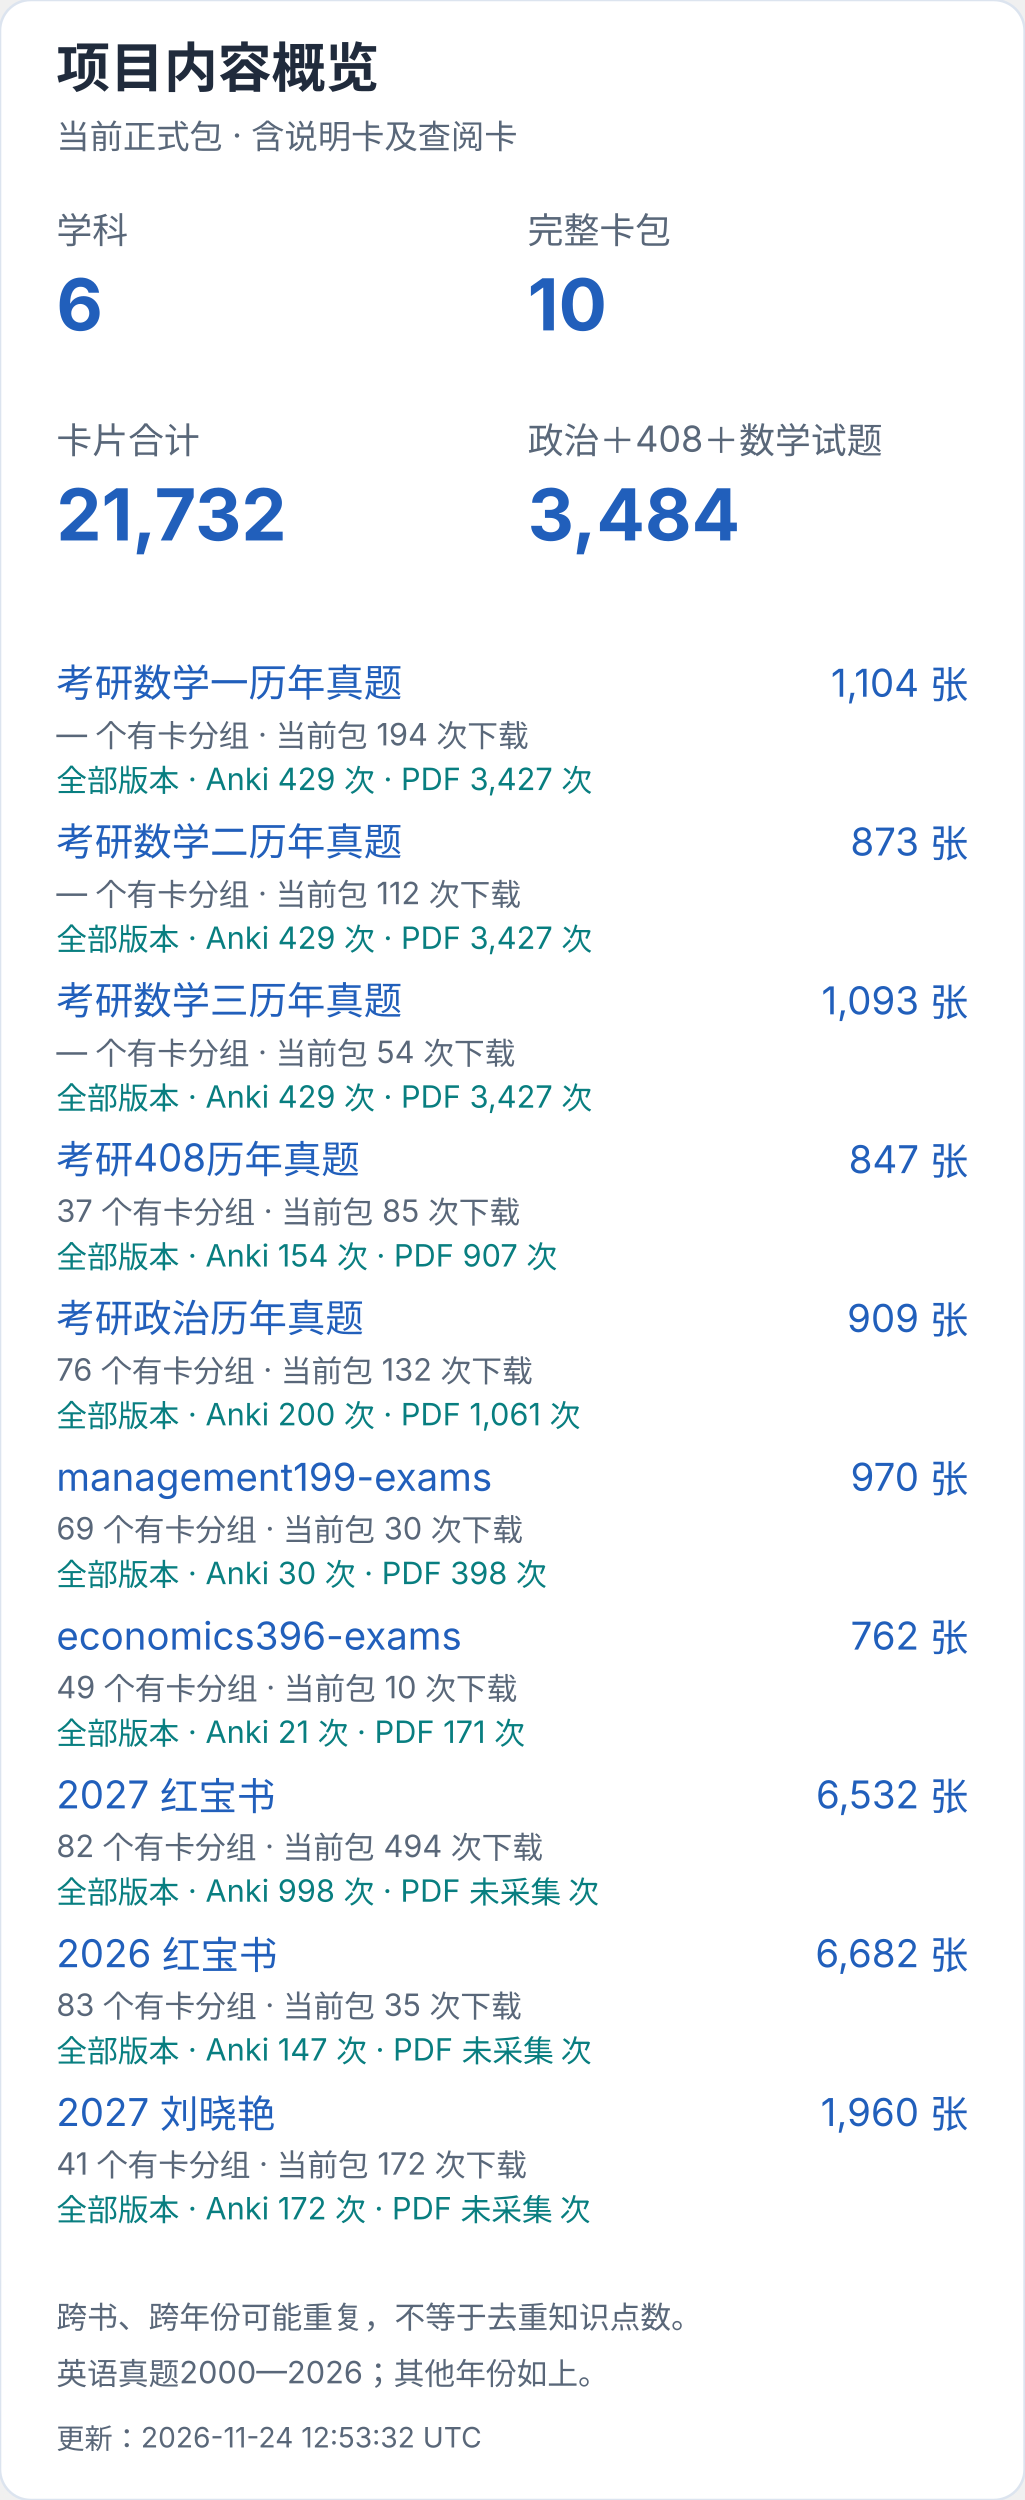
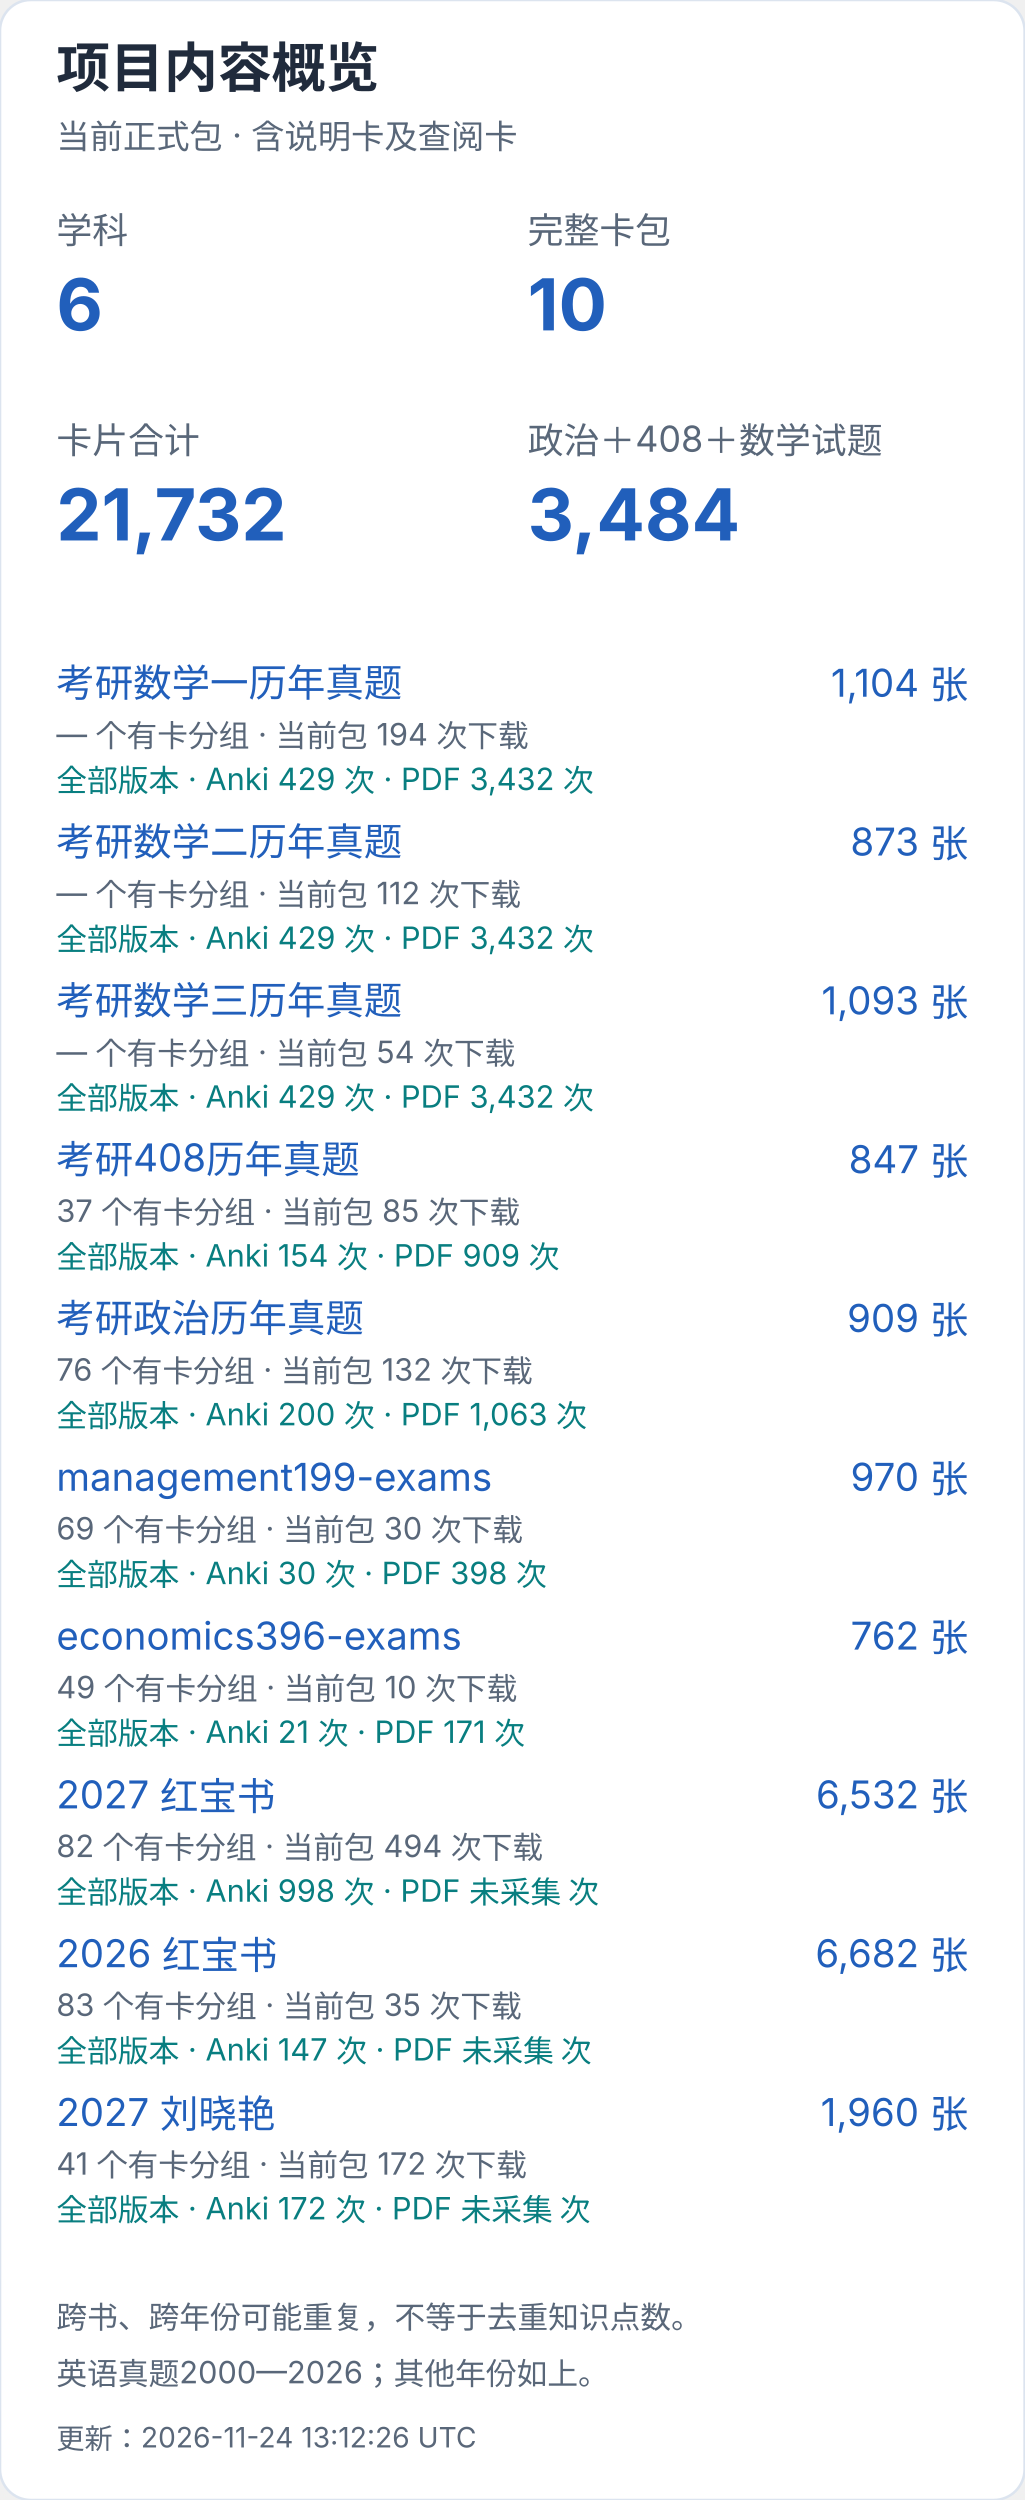
<svg xmlns="http://www.w3.org/2000/svg" width="400" height="976" viewBox="0 0 400 976" role="img" aria-label="项目内容概览（手机）">
  <style>text{font-family:-apple-system,BlinkMacSystemFont,"Segoe UI","PingFang SC","Microsoft YaHei",sans-serif;font-variant-numeric:tabular-nums}</style>
  <rect width="400" height="976" rx="12" fill="white" stroke="#dce4ef" />
  <text x="22" y="34" font-size="21" fill="#202b3c" font-weight="650" text-anchor="start">项目内容概览</text>
  <text x="22" y="58" font-size="13" fill="#596779" font-weight="400" text-anchor="start">当前正式包 · 含说明卡及查阅卡</text>
  <text x="22" y="95" font-size="14" fill="#596779" font-weight="400" text-anchor="start">学科</text>
  <text x="22" y="129" font-size="28" fill="#215fbb" font-weight="650" text-anchor="start">6</text>
  <text x="206" y="95" font-size="14" fill="#596779" font-weight="400" text-anchor="start">完整卡包</text>
  <text x="206" y="129" font-size="28" fill="#215fbb" font-weight="650" text-anchor="start">10</text>
  <text x="22" y="177" font-size="14" fill="#596779" font-weight="400" text-anchor="start">卡片合计</text>
  <text x="22" y="211" font-size="28" fill="#215fbb" font-weight="650" text-anchor="start">21,732</text>
  <text x="206" y="177" font-size="14" fill="#596779" font-weight="400" text-anchor="start">政治＋408＋数学试题</text>
  <text x="206" y="211" font-size="28" fill="#215fbb" font-weight="650" text-anchor="start">3,484</text>
  <a href="https://github.com/CHNragdoll/anki-pipeline/releases/tag/math-exams">
    <text x="22" y="272" font-size="15" fill="#215fbb" font-weight="400" text-anchor="start">考研数学一历年真题</text>
  </a>
  <text x="378" y="272" font-size="15" fill="#215fbb" font-weight="400" text-anchor="end">1,104 张</text>
  <text x="22" y="291" font-size="12" fill="#596779" font-weight="400" text-anchor="start">— 个有卡分组 · 当前包 194 次下载</text>
-   <text x="22" y="309" font-size="12" fill="#087e80" font-weight="400" text-anchor="start">全部版本 · Anki 429 次 · PDF 3,427 次</text>
+   <text x="22" y="309" font-size="12" fill="#087e80" font-weight="400" text-anchor="start">全部版本 · Anki 429 次 · PDF 3,432 次</text>
  <a href="https://github.com/CHNragdoll/anki-pipeline/releases/tag/math-exams">
    <text x="22" y="334" font-size="15" fill="#215fbb" font-weight="400" text-anchor="start">考研数学二历年真题</text>
  </a>
  <text x="378" y="334" font-size="15" fill="#215fbb" font-weight="400" text-anchor="end">873 张</text>
  <text x="22" y="353" font-size="12" fill="#596779" font-weight="400" text-anchor="start">— 个有卡分组 · 当前包 112 次下载</text>
-   <text x="22" y="371" font-size="12" fill="#087e80" font-weight="400" text-anchor="start">全部版本 · Anki 429 次 · PDF 3,427 次</text>
+   <text x="22" y="371" font-size="12" fill="#087e80" font-weight="400" text-anchor="start">全部版本 · Anki 429 次 · PDF 3,432 次</text>
  <a href="https://github.com/CHNragdoll/anki-pipeline/releases/tag/math-exams">
    <text x="22" y="396" font-size="15" fill="#215fbb" font-weight="400" text-anchor="start">考研数学三历年真题</text>
  </a>
  <text x="378" y="396" font-size="15" fill="#215fbb" font-weight="400" text-anchor="end">1,093 张</text>
  <text x="22" y="415" font-size="12" fill="#596779" font-weight="400" text-anchor="start">— 个有卡分组 · 当前包 54 次下载</text>
-   <text x="22" y="433" font-size="12" fill="#087e80" font-weight="400" text-anchor="start">全部版本 · Anki 429 次 · PDF 3,427 次</text>
+   <text x="22" y="433" font-size="12" fill="#087e80" font-weight="400" text-anchor="start">全部版本 · Anki 429 次 · PDF 3,432 次</text>
  <a href="https://github.com/CHNragdoll/anki-pipeline/releases/tag/cs408-exams">
    <text x="22" y="458" font-size="15" fill="#215fbb" font-weight="400" text-anchor="start">考研408历年真题</text>
  </a>
  <text x="378" y="458" font-size="15" fill="#215fbb" font-weight="400" text-anchor="end">847 张</text>
  <text x="22" y="477" font-size="12" fill="#596779" font-weight="400" text-anchor="start">37 个有卡分组 · 当前包 85 次下载</text>
-   <text x="22" y="495" font-size="12" fill="#087e80" font-weight="400" text-anchor="start">全部版本 · Anki 154 次 · PDF 907 次</text>
+   <text x="22" y="495" font-size="12" fill="#087e80" font-weight="400" text-anchor="start">全部版本 · Anki 154 次 · PDF 909 次</text>
  <a href="https://github.com/CHNragdoll/anki-pipeline/releases/tag/politics-exams">
    <text x="22" y="520" font-size="15" fill="#215fbb" font-weight="400" text-anchor="start">考研政治历年真题</text>
  </a>
  <text x="378" y="520" font-size="15" fill="#215fbb" font-weight="400" text-anchor="end">909 张</text>
  <text x="22" y="539" font-size="12" fill="#596779" font-weight="400" text-anchor="start">76 个有卡分组 · 当前包 132 次下载</text>
-   <text x="22" y="557" font-size="12" fill="#087e80" font-weight="400" text-anchor="start">全部版本 · Anki 200 次 · PDF 1,061 次</text>
+   <text x="22" y="557" font-size="12" fill="#087e80" font-weight="400" text-anchor="start">全部版本 · Anki 200 次 · PDF 1,063 次</text>
  <a href="https://github.com/CHNragdoll/anki-pipeline/releases/tag/management199-exams">
    <text x="22" y="582" font-size="15" fill="#215fbb" font-weight="400" text-anchor="start">management199-exams</text>
  </a>
  <text x="378" y="582" font-size="15" fill="#215fbb" font-weight="400" text-anchor="end">970 张</text>
  <text x="22" y="601" font-size="12" fill="#596779" font-weight="400" text-anchor="start">69 个有卡分组 · 当前包 30 次下载</text>
  <text x="22" y="619" font-size="12" fill="#087e80" font-weight="400" text-anchor="start">全部版本 · Anki 30 次 · PDF 398 次</text>
  <a href="https://github.com/CHNragdoll/anki-pipeline/releases/tag/economics396-exams">
    <text x="22" y="644" font-size="15" fill="#215fbb" font-weight="400" text-anchor="start">economics396-exams</text>
  </a>
  <text x="378" y="644" font-size="15" fill="#215fbb" font-weight="400" text-anchor="end">762 张</text>
  <text x="22" y="663" font-size="12" fill="#596779" font-weight="400" text-anchor="start">49 个有卡分组 · 当前包 10 次下载</text>
  <text x="22" y="681" font-size="12" fill="#087e80" font-weight="400" text-anchor="start">全部版本 · Anki 21 次 · PDF 171 次</text>
  <a href="https://github.com/CHNragdoll/anki-pipeline/releases/tag/redbook-2027.10.06">
    <text x="22" y="706" font-size="15" fill="#215fbb" font-weight="400" text-anchor="start">2027 红宝书</text>
  </a>
  <text x="378" y="706" font-size="15" fill="#215fbb" font-weight="400" text-anchor="end">6,532 张</text>
  <text x="22" y="725" font-size="12" fill="#596779" font-weight="400" text-anchor="start">82 个有卡分组 · 当前包 494 次下载</text>
  <text x="22" y="743" font-size="12" fill="#087e80" font-weight="400" text-anchor="start">全部版本 · Anki 998 次 · PDF 未采集 次</text>
  <a href="https://github.com/CHNragdoll/anki-pipeline/releases/tag/redbook-2026.10.06">
    <text x="22" y="768" font-size="15" fill="#215fbb" font-weight="400" text-anchor="start">2026 红宝书</text>
  </a>
  <text x="378" y="768" font-size="15" fill="#215fbb" font-weight="400" text-anchor="end">6,682 张</text>
  <text x="22" y="787" font-size="12" fill="#596779" font-weight="400" text-anchor="start">83 个有卡分组 · 当前包 35 次下载</text>
  <text x="22" y="805" font-size="12" fill="#087e80" font-weight="400" text-anchor="start">全部版本 · Anki 147 次 · PDF 未采集 次</text>
  <a href="https://github.com/CHNragdoll/anki-pipeline/releases/tag/v3.0.1">
    <text x="22" y="830" font-size="15" fill="#215fbb" font-weight="400" text-anchor="start">2027 刘晓艳</text>
  </a>
  <text x="378" y="830" font-size="15" fill="#215fbb" font-weight="400" text-anchor="end">1,960 张</text>
  <text x="22" y="849" font-size="12" fill="#596779" font-weight="400" text-anchor="start">41 个有卡分组 · 当前包 172 次下载</text>
  <text x="22" y="867" font-size="12" fill="#087e80" font-weight="400" text-anchor="start">全部版本 · Anki 172 次 · PDF 未采集 次</text>
  <text x="22" y="909" font-size="12" fill="#596779" font-weight="400" text-anchor="start">跨书、跨年份可能重复，不等于去重知识点数。</text>
  <text x="22" y="931" font-size="12" fill="#596779" font-weight="400" text-anchor="start">英语真题2000—2026；其他年份如上。</text>
-   <text x="22" y="956" font-size="11" fill="#596779" font-weight="400" text-anchor="start">更新：2026-11-24 12:53:32 UTC</text>
+   <text x="22" y="956" font-size="11" fill="#596779" font-weight="400" text-anchor="start">更新：2026-11-24 13:12:26 UTC</text>
</svg>
